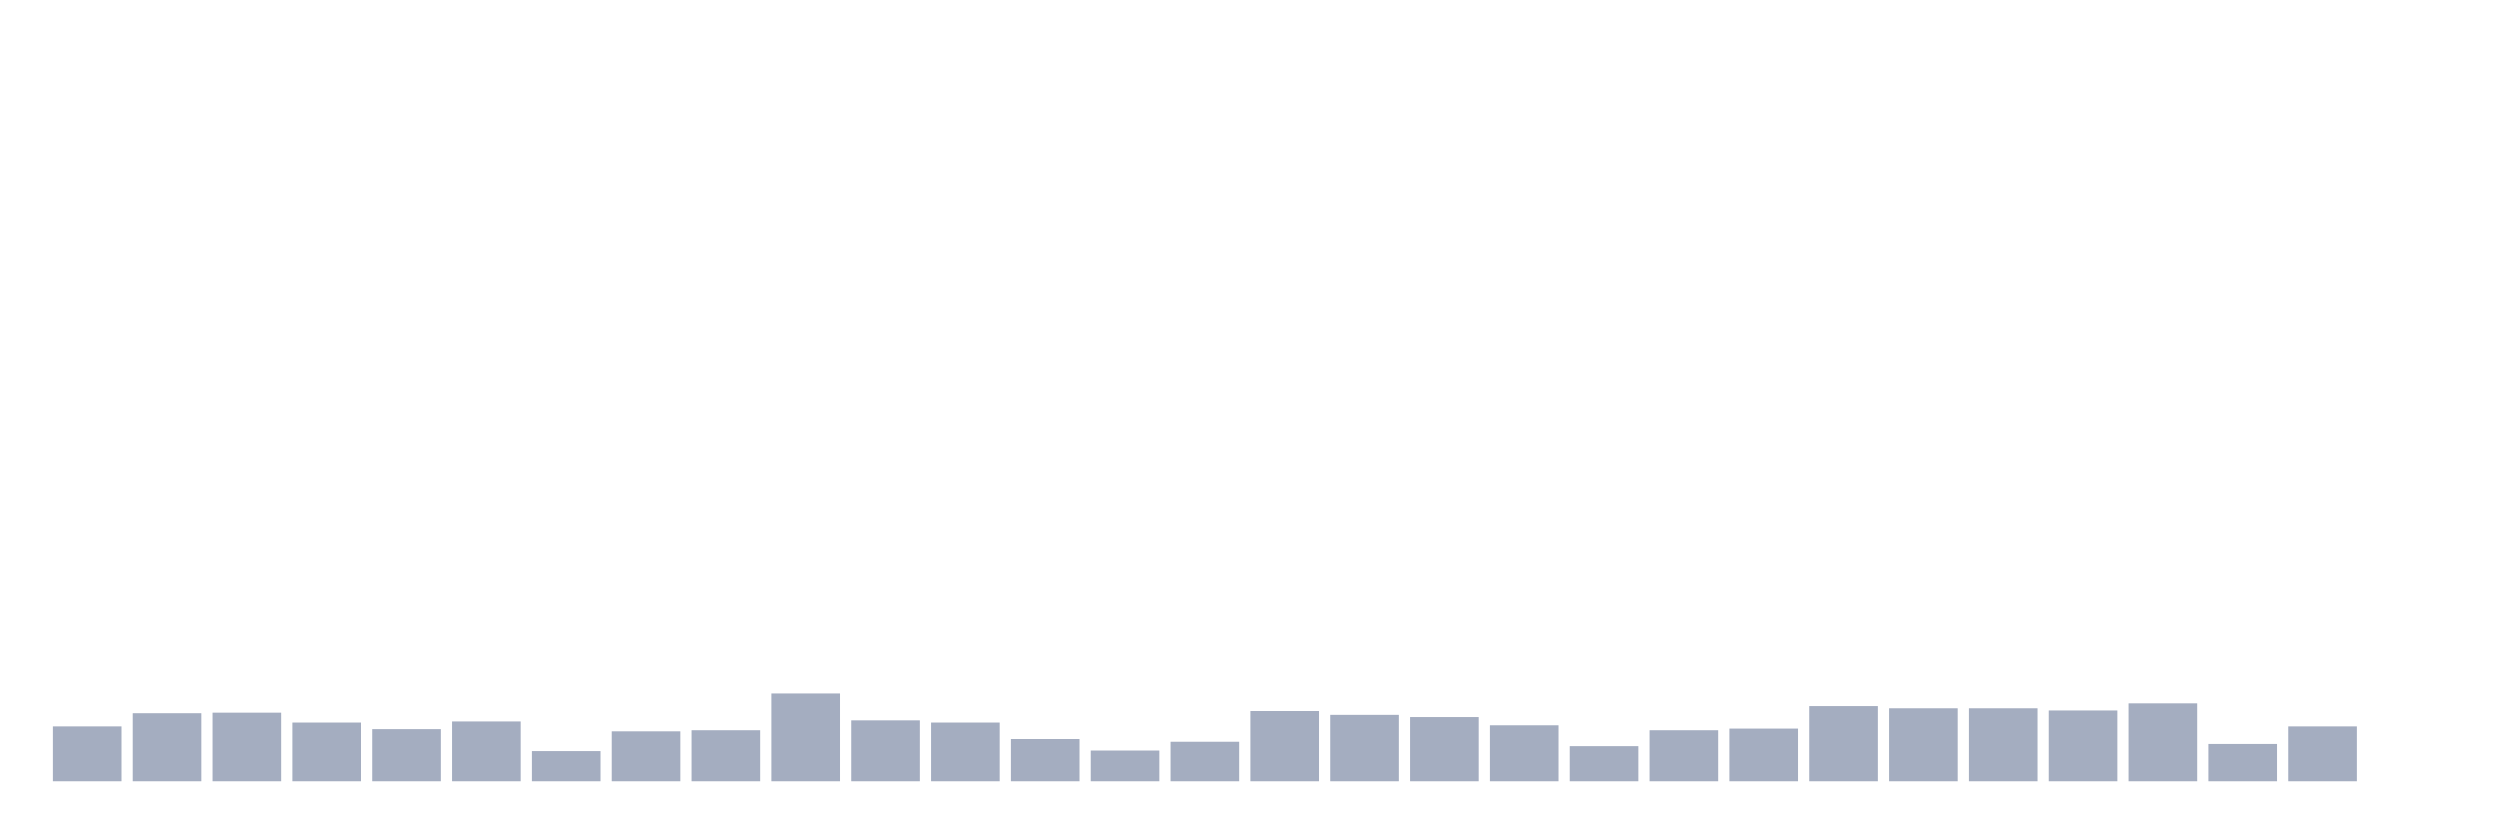
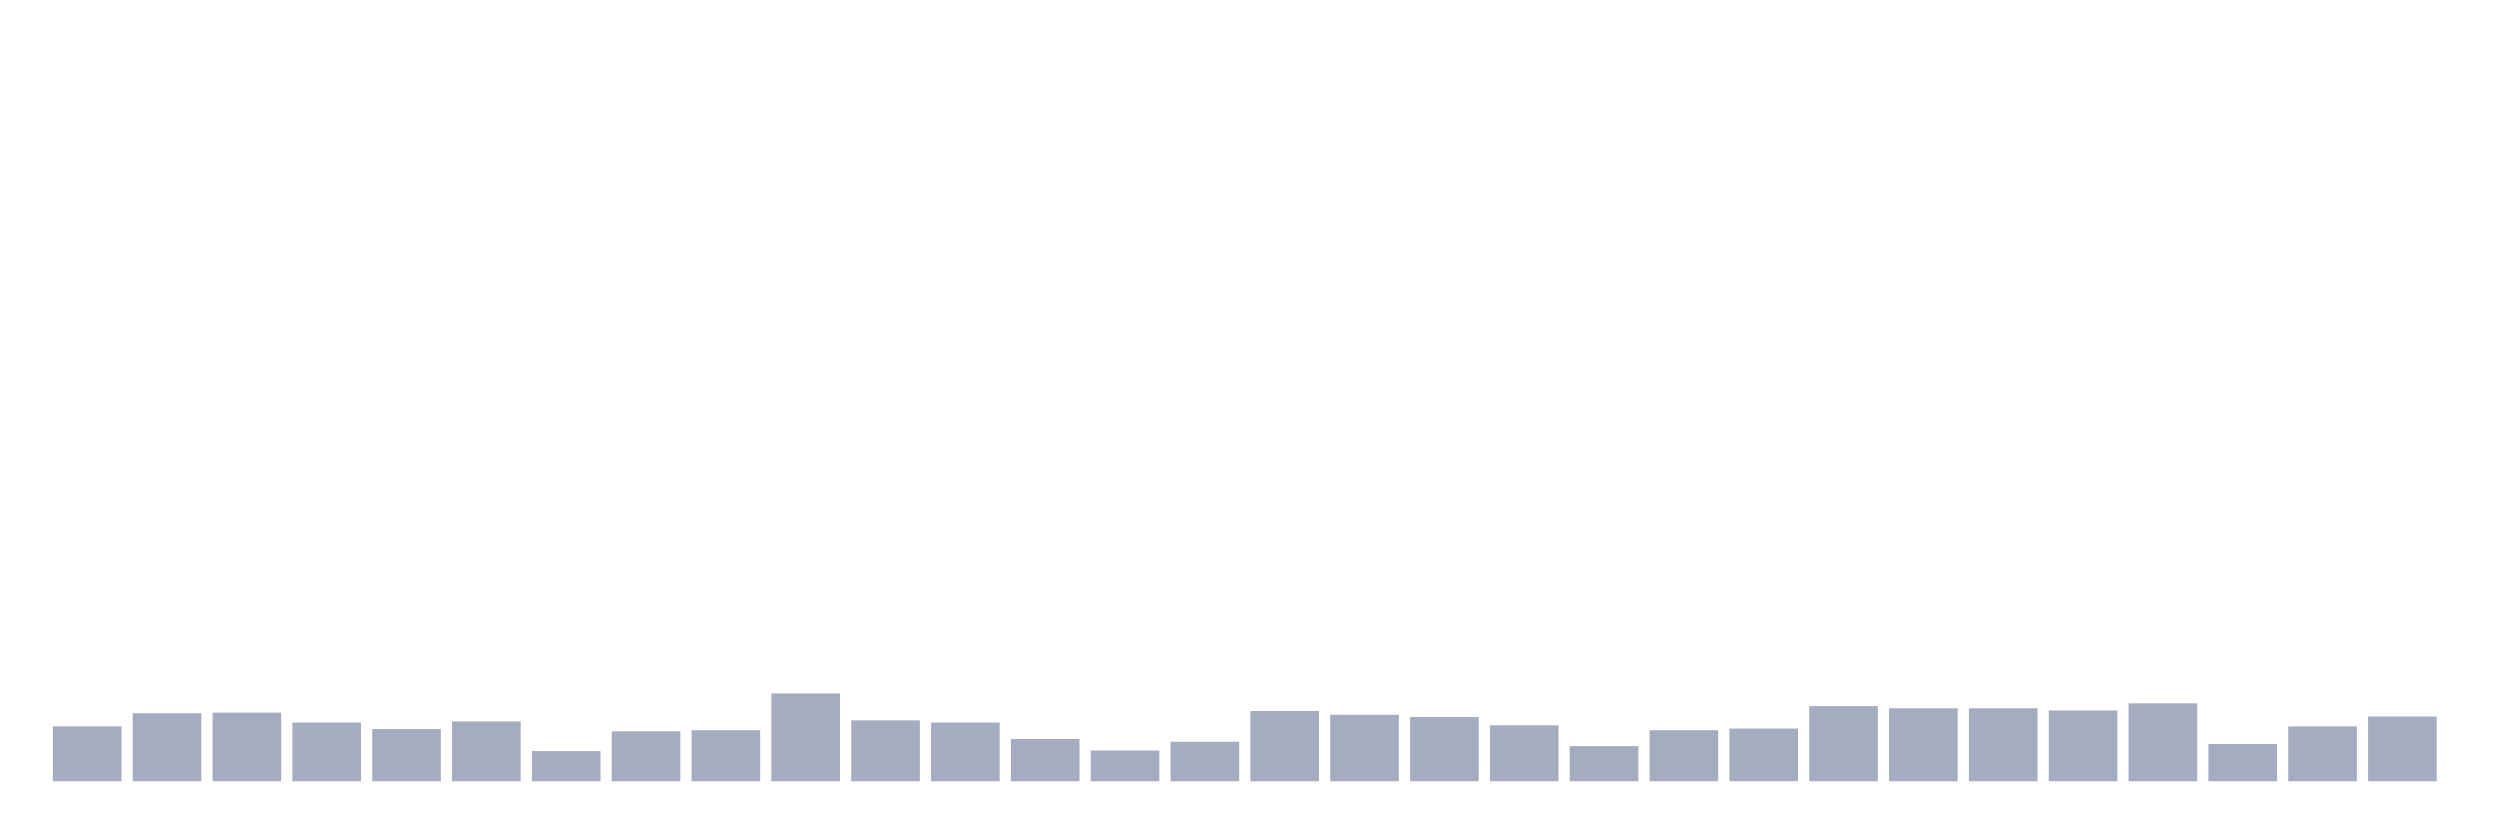
<svg xmlns="http://www.w3.org/2000/svg" viewBox="0 0 480 160">
  <g transform="translate(10,10)">
    <rect class="bar" x="0.153" width="13.175" y="129.463" height="10.537" fill="rgb(164,173,192)" />
    <rect class="bar" x="15.482" width="13.175" y="126.934" height="13.066" fill="rgb(164,173,192)" />
    <rect class="bar" x="30.81" width="13.175" y="126.829" height="13.171" fill="rgb(164,173,192)" />
    <rect class="bar" x="46.138" width="13.175" y="128.726" height="11.274" fill="rgb(164,173,192)" />
    <rect class="bar" x="61.466" width="13.175" y="129.99" height="10.01" fill="rgb(164,173,192)" />
    <rect class="bar" x="76.794" width="13.175" y="128.515" height="11.485" fill="rgb(164,173,192)" />
    <rect class="bar" x="92.123" width="13.175" y="134.205" height="5.795" fill="rgb(164,173,192)" />
    <rect class="bar" x="107.451" width="13.175" y="130.411" height="9.589" fill="rgb(164,173,192)" />
    <rect class="bar" x="122.779" width="13.175" y="130.201" height="9.799" fill="rgb(164,173,192)" />
    <rect class="bar" x="138.107" width="13.175" y="123.141" height="16.859" fill="rgb(164,173,192)" />
    <rect class="bar" x="153.436" width="13.175" y="128.304" height="11.696" fill="rgb(164,173,192)" />
    <rect class="bar" x="168.764" width="13.175" y="128.726" height="11.274" fill="rgb(164,173,192)" />
    <rect class="bar" x="184.092" width="13.175" y="131.887" height="8.113" fill="rgb(164,173,192)" />
    <rect class="bar" x="199.42" width="13.175" y="134.099" height="5.901" fill="rgb(164,173,192)" />
    <rect class="bar" x="214.748" width="13.175" y="132.413" height="7.587" fill="rgb(164,173,192)" />
    <rect class="bar" x="230.077" width="13.175" y="126.513" height="13.487" fill="rgb(164,173,192)" />
    <rect class="bar" x="245.405" width="13.175" y="127.25" height="12.75" fill="rgb(164,173,192)" />
    <rect class="bar" x="260.733" width="13.175" y="127.672" height="12.328" fill="rgb(164,173,192)" />
    <rect class="bar" x="276.061" width="13.175" y="129.252" height="10.748" fill="rgb(164,173,192)" />
    <rect class="bar" x="291.39" width="13.175" y="133.256" height="6.744" fill="rgb(164,173,192)" />
    <rect class="bar" x="306.718" width="13.175" y="130.201" height="9.799" fill="rgb(164,173,192)" />
    <rect class="bar" x="322.046" width="13.175" y="129.885" height="10.115" fill="rgb(164,173,192)" />
    <rect class="bar" x="337.374" width="13.175" y="125.565" height="14.435" fill="rgb(164,173,192)" />
    <rect class="bar" x="352.702" width="13.175" y="125.986" height="14.014" fill="rgb(164,173,192)" />
    <rect class="bar" x="368.031" width="13.175" y="125.986" height="14.014" fill="rgb(164,173,192)" />
    <rect class="bar" x="383.359" width="13.175" y="126.407" height="13.593" fill="rgb(164,173,192)" />
    <rect class="bar" x="398.687" width="13.175" y="125.038" height="14.962" fill="rgb(164,173,192)" />
    <rect class="bar" x="414.015" width="13.175" y="132.835" height="7.165" fill="rgb(164,173,192)" />
    <rect class="bar" x="429.344" width="13.175" y="129.463" height="10.537" fill="rgb(164,173,192)" />
-     <rect class="bar" x="444.672" width="13.175" y="140" height="0" fill="rgb(164,173,192)" />
+     <rect class="bar" x="444.672" width="13.175" y="127.567" height="12.433" fill="rgb(164,173,192)" />
  </g>
</svg>
